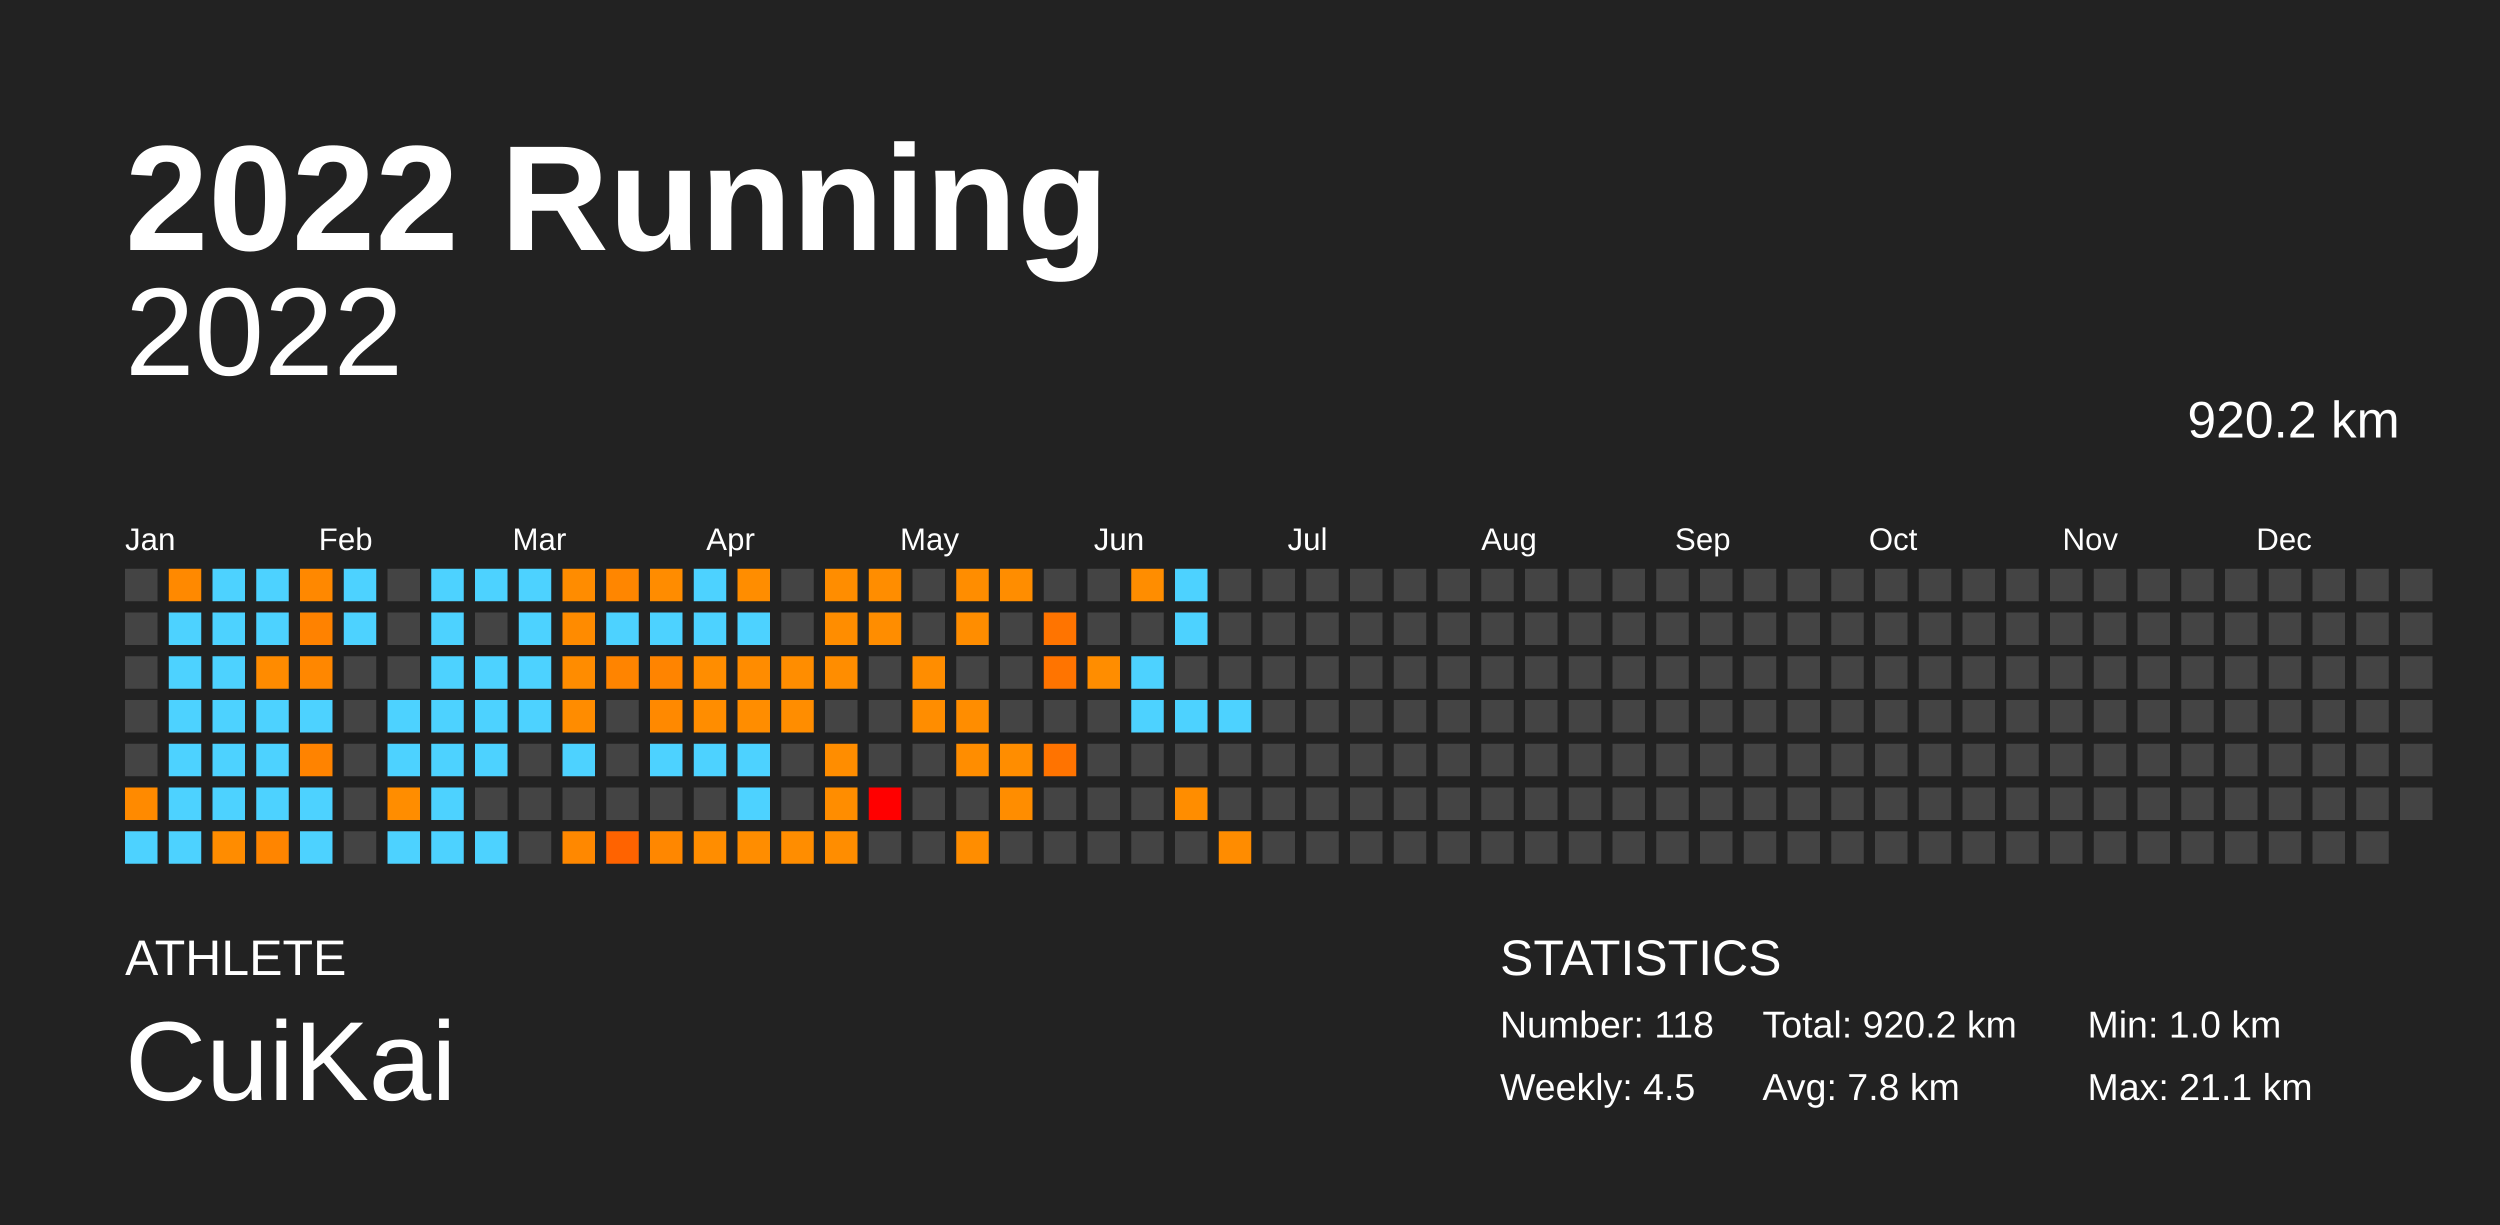
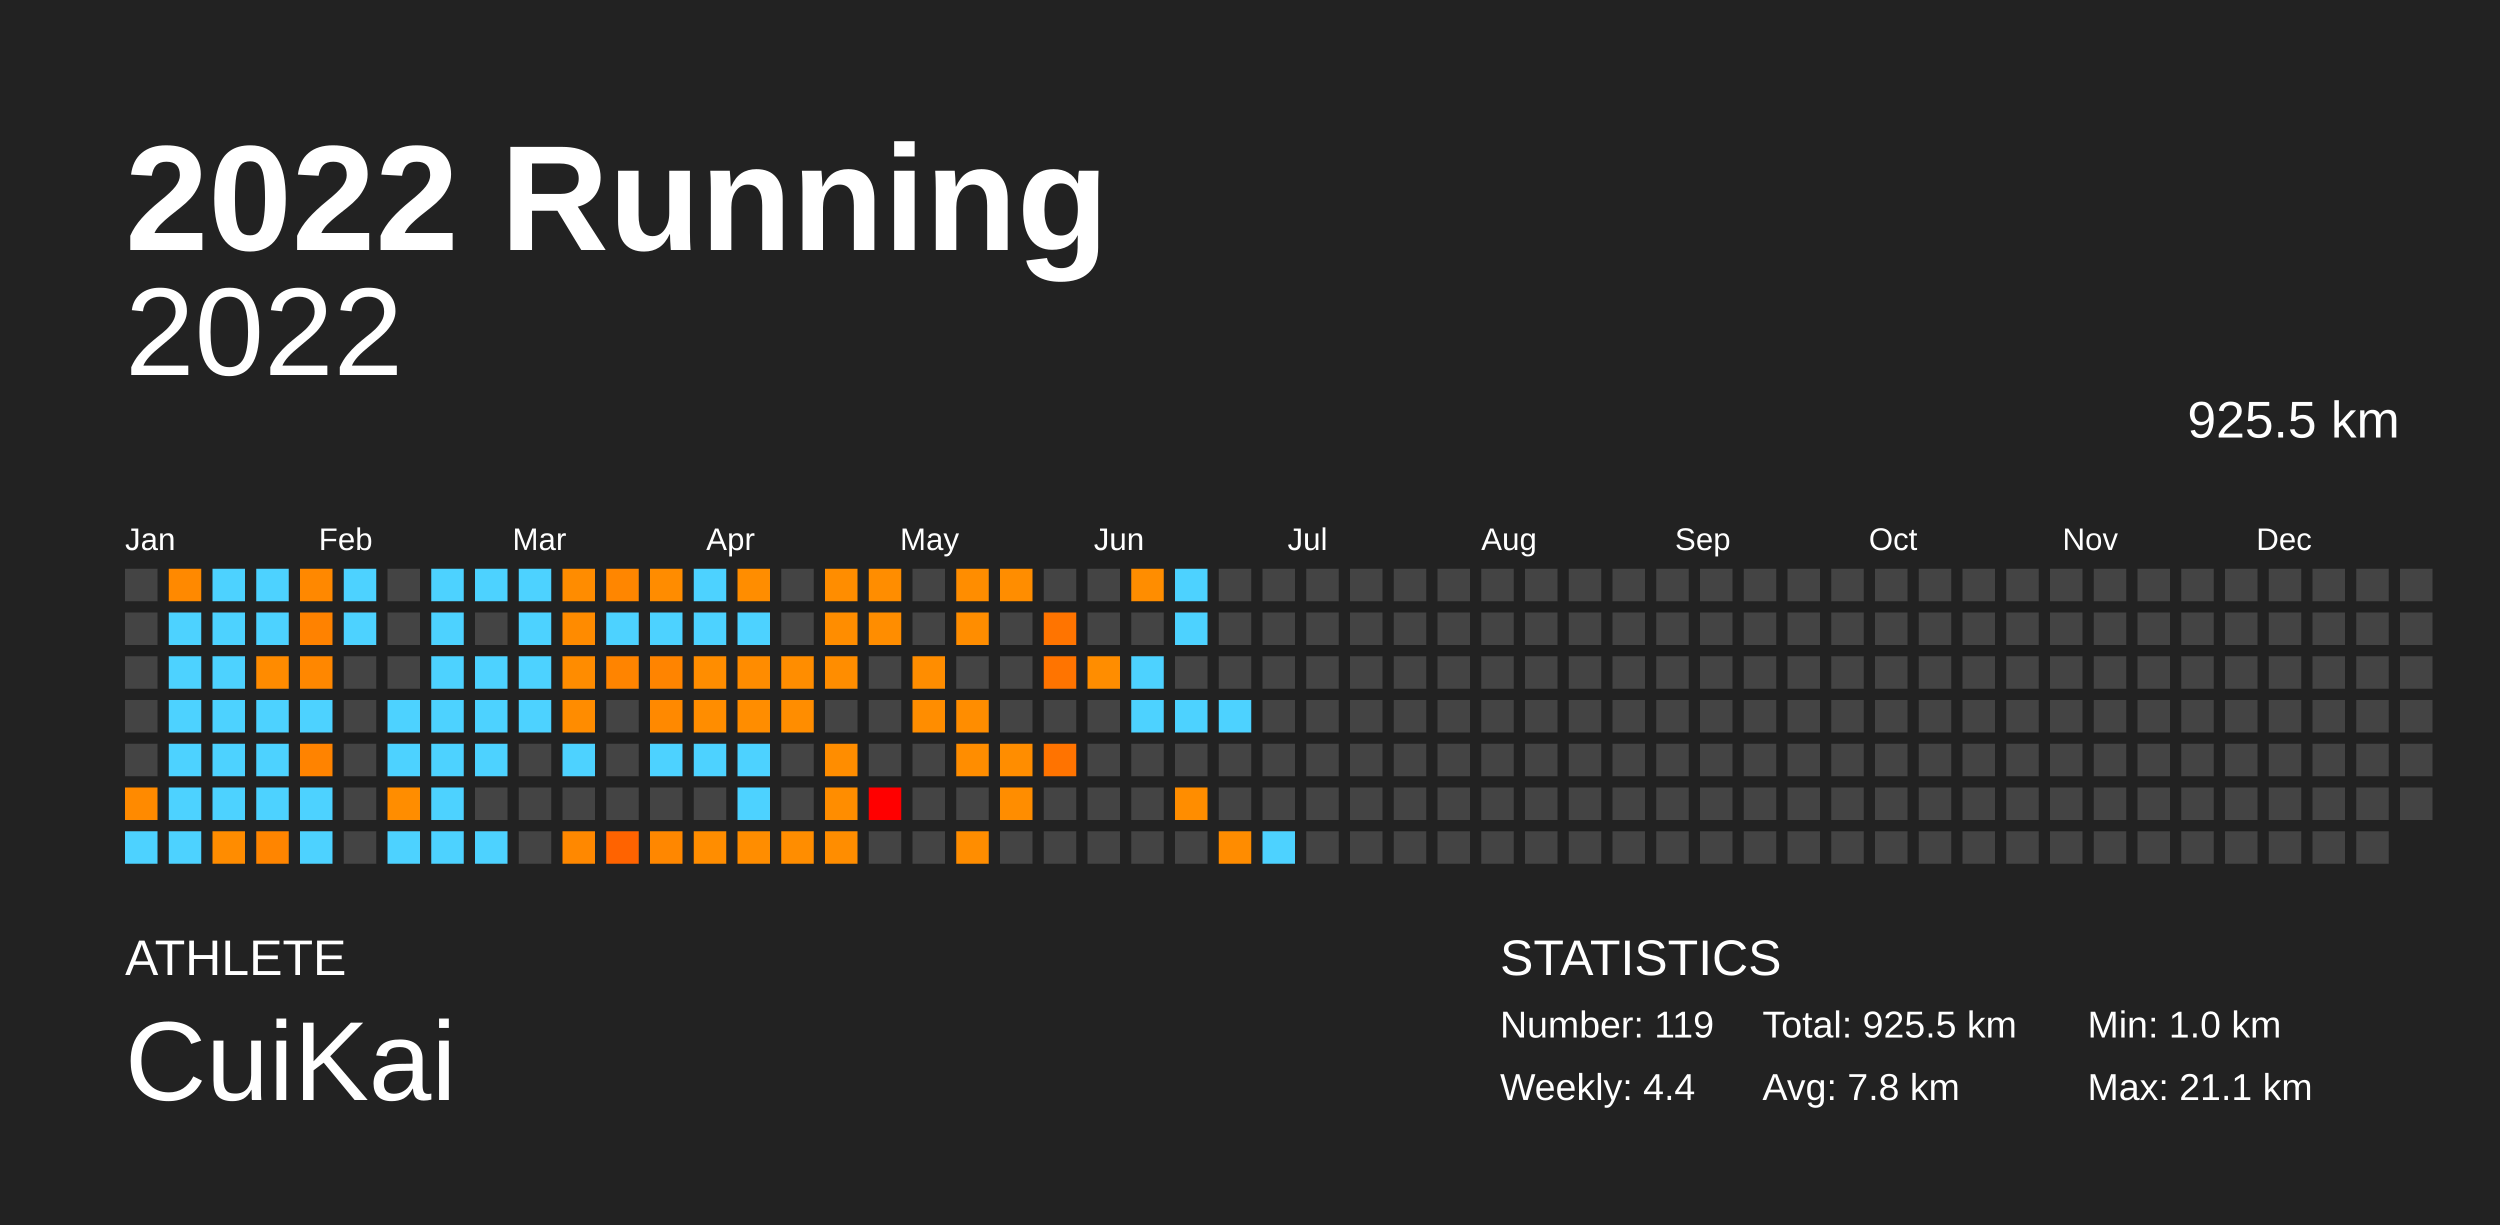
<svg xmlns="http://www.w3.org/2000/svg" baseProfile="full" height="98mm" version="1.1" viewBox="0,0,200,98" width="200mm">
  <defs />
  <rect fill="#222222" height="98" width="200" x="0" y="0" />
  <text fill="#FFFFFF" style="font-size:12px; font-family:Arial; font-weight:bold;" x="10" y="20">2022 Running</text>
  <text fill="#FFFFFF" style="font-size:4px; font-family:Arial" x="10" y="78">ATHLETE</text>
  <text fill="#FFFFFF" style="font-size:9px; font-family:Arial" x="10" y="88">CuiKai</text>
  <text fill="#FFFFFF" style="font-size:4px; font-family:Arial" x="120" y="78">STATISTICS</text>
-   <text fill="#FFFFFF" style="font-size:3px; font-family:Arial" x="120" y="83">Number: 118</text>
-   <text fill="#FFFFFF" style="font-size:3px; font-family:Arial" x="120" y="88">Weekly: 4.5</text>
-   <text fill="#FFFFFF" style="font-size:3px; font-family:Arial" x="141" y="83">Total: 920.2 km</text>
+   <text fill="#FFFFFF" style="font-size:3px; font-family:Arial" x="120" y="83">Number: 119</text>
+   <text fill="#FFFFFF" style="font-size:3px; font-family:Arial" x="120" y="88">Weekly: 4.4</text>
+   <text fill="#FFFFFF" style="font-size:3px; font-family:Arial" x="141" y="83">Total: 925.5 km</text>
  <text fill="#FFFFFF" style="font-size:3px; font-family:Arial" x="141" y="88">Avg: 7.8 km</text>
  <text fill="#FFFFFF" style="font-size:3px; font-family:Arial" x="167" y="83">Min: 1.0 km</text>
  <text fill="#FFFFFF" style="font-size:3px; font-family:Arial" x="167" y="88">Max: 21.1 km</text>
  <text alignment-baseline="hanging" fill="#FFFFFF" style="font-size:10.0px; font-family:Arial;" x="10" y="30">2022</text>
-   <text alignment-baseline="hanging" fill="#FFFFFF" style="font-size:4.125px; font-family:Arial;" x="175" y="35">920.2 km</text>
+   <text alignment-baseline="hanging" fill="#FFFFFF" style="font-size:4.125px; font-family:Arial;" x="175" y="35">925.5 km</text>
  <text fill="#FFFFFF" style="font-size:2.5px; font-family:Arial" x="10.0" y="44">Jan</text>
  <text fill="#FFFFFF" style="font-size:2.5px; font-family:Arial" x="25.5" y="44">Feb</text>
  <text fill="#FFFFFF" style="font-size:2.5px; font-family:Arial" x="41.0" y="44">Mar</text>
  <text fill="#FFFFFF" style="font-size:2.5px; font-family:Arial" x="56.5" y="44">Apr</text>
  <text fill="#FFFFFF" style="font-size:2.5px; font-family:Arial" x="72.0" y="44">May</text>
  <text fill="#FFFFFF" style="font-size:2.5px; font-family:Arial" x="87.5" y="44">Jun</text>
  <text fill="#FFFFFF" style="font-size:2.5px; font-family:Arial" x="103.0" y="44">Jul</text>
  <text fill="#FFFFFF" style="font-size:2.5px; font-family:Arial" x="118.5" y="44">Aug</text>
  <text fill="#FFFFFF" style="font-size:2.5px; font-family:Arial" x="134.0" y="44">Sep</text>
  <text fill="#FFFFFF" style="font-size:2.5px; font-family:Arial" x="149.5" y="44">Oct</text>
  <text fill="#FFFFFF" style="font-size:2.5px; font-family:Arial" x="165.0" y="44">Nov</text>
  <text fill="#FFFFFF" style="font-size:2.5px; font-family:Arial" x="180.5" y="44">Dec</text>
  <rect fill="#444444" height="2.6" width="2.6" x="10.0" y="45.5" />
  <rect fill="#444444" height="2.6" width="2.6" x="10.0" y="49.0" />
  <rect fill="#444444" height="2.6" width="2.6" x="10.0" y="52.5" />
  <rect fill="#444444" height="2.6" width="2.6" x="10.0" y="56.0" />
  <rect fill="#444444" height="2.6" width="2.6" x="10.0" y="59.5" />
  <rect fill="#ff8a00" height="2.6" width="2.6" x="10.0" y="63.0" />
  <rect fill="#4dd2ff" height="2.6" width="2.6" x="10.0" y="66.5" />
  <rect fill="#ff8900" height="2.6" width="2.6" x="13.5" y="45.5" />
  <rect fill="#4dd2ff" height="2.6" width="2.6" x="13.5" y="49.0" />
  <rect fill="#4dd2ff" height="2.6" width="2.6" x="13.5" y="52.5" />
  <rect fill="#4dd2ff" height="2.6" width="2.6" x="13.5" y="56.0" />
  <rect fill="#4dd2ff" height="2.6" width="2.6" x="13.5" y="59.5" />
  <rect fill="#4dd2ff" height="2.6" width="2.6" x="13.5" y="63.0" />
  <rect fill="#4dd2ff" height="2.6" width="2.6" x="13.5" y="66.5" />
  <rect fill="#4dd2ff" height="2.6" width="2.6" x="17.0" y="45.5" />
  <rect fill="#4dd2ff" height="2.6" width="2.6" x="17.0" y="49.0" />
  <rect fill="#4dd2ff" height="2.6" width="2.6" x="17.0" y="52.5" />
  <rect fill="#4dd2ff" height="2.6" width="2.6" x="17.0" y="56.0" />
  <rect fill="#4dd2ff" height="2.6" width="2.6" x="17.0" y="59.5" />
  <rect fill="#4dd2ff" height="2.6" width="2.6" x="17.0" y="63.0" />
  <rect fill="#ff8c00" height="2.6" width="2.6" x="17.0" y="66.5" />
  <rect fill="#4dd2ff" height="2.6" width="2.6" x="20.5" y="45.5" />
  <rect fill="#4dd2ff" height="2.6" width="2.6" x="20.5" y="49.0" />
  <rect fill="#ff8b00" height="2.6" width="2.6" x="20.5" y="52.5" />
  <rect fill="#4dd2ff" height="2.6" width="2.6" x="20.5" y="56.0" />
  <rect fill="#4dd2ff" height="2.6" width="2.6" x="20.5" y="59.5" />
  <rect fill="#4dd2ff" height="2.6" width="2.6" x="20.5" y="63.0" />
  <rect fill="#ff8500" height="2.6" width="2.6" x="20.5" y="66.5" />
  <rect fill="#ff8800" height="2.6" width="2.6" x="24.0" y="45.5" />
  <rect fill="#ff8200" height="2.6" width="2.6" x="24.0" y="49.0" />
  <rect fill="#ff8700" height="2.6" width="2.6" x="24.0" y="52.5" />
  <rect fill="#4dd2ff" height="2.6" width="2.6" x="24.0" y="56.0" />
  <rect fill="#ff8300" height="2.6" width="2.6" x="24.0" y="59.5" />
  <rect fill="#4dd2ff" height="2.6" width="2.6" x="24.0" y="63.0" />
  <rect fill="#4dd2ff" height="2.6" width="2.6" x="24.0" y="66.5" />
  <rect fill="#4dd2ff" height="2.6" width="2.6" x="27.5" y="45.5" />
  <rect fill="#4dd2ff" height="2.6" width="2.6" x="27.5" y="49.0" />
  <rect fill="#444444" height="2.6" width="2.6" x="27.5" y="52.5" />
  <rect fill="#444444" height="2.6" width="2.6" x="27.5" y="56.0" />
  <rect fill="#444444" height="2.6" width="2.6" x="27.5" y="59.5" />
  <rect fill="#444444" height="2.6" width="2.6" x="27.5" y="63.0" />
  <rect fill="#444444" height="2.6" width="2.6" x="27.5" y="66.5" />
  <rect fill="#444444" height="2.6" width="2.6" x="31.0" y="45.5" />
  <rect fill="#444444" height="2.6" width="2.6" x="31.0" y="49.0" />
  <rect fill="#444444" height="2.6" width="2.6" x="31.0" y="52.5" />
  <rect fill="#4dd2ff" height="2.6" width="2.6" x="31.0" y="56.0" />
  <rect fill="#4dd2ff" height="2.6" width="2.6" x="31.0" y="59.5" />
  <rect fill="#ff8d00" height="2.6" width="2.6" x="31.0" y="63.0" />
  <rect fill="#4dd2ff" height="2.6" width="2.6" x="31.0" y="66.5" />
  <rect fill="#4dd2ff" height="2.6" width="2.6" x="34.5" y="45.5" />
  <rect fill="#4dd2ff" height="2.6" width="2.6" x="34.5" y="49.0" />
  <rect fill="#4dd2ff" height="2.6" width="2.6" x="34.5" y="52.5" />
  <rect fill="#4dd2ff" height="2.6" width="2.6" x="34.5" y="56.0" />
  <rect fill="#4dd2ff" height="2.6" width="2.6" x="34.5" y="59.5" />
  <rect fill="#4dd2ff" height="2.6" width="2.6" x="34.5" y="63.0" />
  <rect fill="#4dd2ff" height="2.6" width="2.6" x="34.5" y="66.5" />
  <rect fill="#4dd2ff" height="2.6" width="2.6" x="38.0" y="45.5" />
  <rect fill="#444444" height="2.6" width="2.6" x="38.0" y="49.0" />
  <rect fill="#4dd2ff" height="2.6" width="2.6" x="38.0" y="52.5" />
  <rect fill="#4dd2ff" height="2.6" width="2.6" x="38.0" y="56.0" />
  <rect fill="#4dd2ff" height="2.6" width="2.6" x="38.0" y="59.5" />
  <rect fill="#444444" height="2.6" width="2.6" x="38.0" y="63.0" />
  <rect fill="#4dd2ff" height="2.6" width="2.6" x="38.0" y="66.5" />
  <rect fill="#4dd2ff" height="2.6" width="2.6" x="41.5" y="45.5" />
  <rect fill="#4dd2ff" height="2.6" width="2.6" x="41.5" y="49.0" />
  <rect fill="#4dd2ff" height="2.6" width="2.6" x="41.5" y="52.5" />
  <rect fill="#4dd2ff" height="2.6" width="2.6" x="41.5" y="56.0" />
  <rect fill="#444444" height="2.6" width="2.6" x="41.5" y="59.5" />
  <rect fill="#444444" height="2.6" width="2.6" x="41.5" y="63.0" />
  <rect fill="#444444" height="2.6" width="2.6" x="41.5" y="66.5" />
  <rect fill="#ff8c00" height="2.6" width="2.6" x="45.0" y="45.5" />
  <rect fill="#ff8b00" height="2.6" width="2.6" x="45.0" y="49.0" />
  <rect fill="#ff8c00" height="2.6" width="2.6" x="45.0" y="52.5" />
  <rect fill="#ff8c00" height="2.6" width="2.6" x="45.0" y="56.0" />
  <rect fill="#4dd2ff" height="2.6" width="2.6" x="45.0" y="59.5" />
  <rect fill="#444444" height="2.6" width="2.6" x="45.0" y="63.0" />
  <rect fill="#ff8800" height="2.6" width="2.6" x="45.0" y="66.5" />
  <rect fill="#ff8600" height="2.6" width="2.6" x="48.5" y="45.5" />
  <rect fill="#4dd2ff" height="2.6" width="2.6" x="48.5" y="49.0" />
  <rect fill="#ff8400" height="2.6" width="2.6" x="48.5" y="52.5" />
  <rect fill="#444444" height="2.6" width="2.6" x="48.5" y="56.0" />
  <rect fill="#444444" height="2.6" width="2.6" x="48.5" y="59.5" />
  <rect fill="#444444" height="2.6" width="2.6" x="48.5" y="63.0" />
  <rect fill="#ff6300" height="2.6" width="2.6" x="48.5" y="66.5" />
  <rect fill="#ff8c00" height="2.6" width="2.6" x="52.0" y="45.5" />
  <rect fill="#4dd2ff" height="2.6" width="2.6" x="52.0" y="49.0" />
  <rect fill="#ff8400" height="2.6" width="2.6" x="52.0" y="52.5" />
  <rect fill="#ff8900" height="2.6" width="2.6" x="52.0" y="56.0" />
  <rect fill="#4dd2ff" height="2.6" width="2.6" x="52.0" y="59.5" />
  <rect fill="#444444" height="2.6" width="2.6" x="52.0" y="63.0" />
  <rect fill="#ff8700" height="2.6" width="2.6" x="52.0" y="66.5" />
  <rect fill="#4dd2ff" height="2.6" width="2.6" x="55.5" y="45.5" />
  <rect fill="#4dd2ff" height="2.6" width="2.6" x="55.5" y="49.0" />
  <rect fill="#ff8d00" height="2.6" width="2.6" x="55.5" y="52.5" />
  <rect fill="#ff8d00" height="2.6" width="2.6" x="55.5" y="56.0" />
  <rect fill="#4dd2ff" height="2.6" width="2.6" x="55.5" y="59.5" />
  <rect fill="#444444" height="2.6" width="2.6" x="55.5" y="63.0" />
  <rect fill="#ff8d00" height="2.6" width="2.6" x="55.5" y="66.5" />
  <rect fill="#ff8d00" height="2.6" width="2.6" x="59.0" y="45.5" />
  <rect fill="#4dd2ff" height="2.6" width="2.6" x="59.0" y="49.0" />
  <rect fill="#ff8c00" height="2.6" width="2.6" x="59.0" y="52.5" />
  <rect fill="#ff8d00" height="2.6" width="2.6" x="59.0" y="56.0" />
  <rect fill="#4dd2ff" height="2.6" width="2.6" x="59.0" y="59.5" />
  <rect fill="#4dd2ff" height="2.6" width="2.6" x="59.0" y="63.0" />
  <rect fill="#ff8d00" height="2.6" width="2.6" x="59.0" y="66.5" />
  <rect fill="#444444" height="2.6" width="2.6" x="62.5" y="45.5" />
  <rect fill="#444444" height="2.6" width="2.6" x="62.5" y="49.0" />
  <rect fill="#ff8d00" height="2.6" width="2.6" x="62.5" y="52.5" />
  <rect fill="#ff8d00" height="2.6" width="2.6" x="62.5" y="56.0" />
  <rect fill="#444444" height="2.6" width="2.6" x="62.5" y="59.5" />
  <rect fill="#444444" height="2.6" width="2.6" x="62.5" y="63.0" />
  <rect fill="#ff8d00" height="2.6" width="2.6" x="62.5" y="66.5" />
  <rect fill="#ff8d00" height="2.6" width="2.6" x="66.0" y="45.5" />
  <rect fill="#ff8d00" height="2.6" width="2.6" x="66.0" y="49.0" />
  <rect fill="#ff8d00" height="2.6" width="2.6" x="66.0" y="52.5" />
  <rect fill="#444444" height="2.6" width="2.6" x="66.0" y="56.0" />
  <rect fill="#ff8d00" height="2.6" width="2.6" x="66.0" y="59.5" />
  <rect fill="#ff8d00" height="2.6" width="2.6" x="66.0" y="63.0" />
  <rect fill="#ff8d00" height="2.6" width="2.6" x="66.0" y="66.5" />
  <rect fill="#ff8d00" height="2.6" width="2.6" x="69.5" y="45.5" />
  <rect fill="#ff8d00" height="2.6" width="2.6" x="69.5" y="49.0" />
  <rect fill="#444444" height="2.6" width="2.6" x="69.5" y="52.5" />
  <rect fill="#444444" height="2.6" width="2.6" x="69.5" y="56.0" />
  <rect fill="#444444" height="2.6" width="2.6" x="69.5" y="59.5" />
  <rect fill="red" height="2.6" width="2.6" x="69.5" y="63.0" />
  <rect fill="#444444" height="2.6" width="2.6" x="69.5" y="66.5" />
  <rect fill="#444444" height="2.6" width="2.6" x="73.0" y="45.5" />
  <rect fill="#444444" height="2.6" width="2.6" x="73.0" y="49.0" />
  <rect fill="#ff8d00" height="2.6" width="2.6" x="73.0" y="52.5" />
  <rect fill="#ff8d00" height="2.6" width="2.6" x="73.0" y="56.0" />
  <rect fill="#444444" height="2.6" width="2.6" x="73.0" y="59.5" />
  <rect fill="#444444" height="2.6" width="2.6" x="73.0" y="63.0" />
  <rect fill="#444444" height="2.6" width="2.6" x="73.0" y="66.5" />
  <rect fill="#ff8d00" height="2.6" width="2.6" x="76.5" y="45.5" />
  <rect fill="#ff8d00" height="2.6" width="2.6" x="76.5" y="49.0" />
  <rect fill="#444444" height="2.6" width="2.6" x="76.5" y="52.5" />
  <rect fill="#ff8d00" height="2.6" width="2.6" x="76.5" y="56.0" />
  <rect fill="#ff8d00" height="2.6" width="2.6" x="76.5" y="59.5" />
  <rect fill="#444444" height="2.6" width="2.6" x="76.5" y="63.0" />
  <rect fill="#ff8d00" height="2.6" width="2.6" x="76.5" y="66.5" />
  <rect fill="#ff8d00" height="2.6" width="2.6" x="80.0" y="45.5" />
  <rect fill="#444444" height="2.6" width="2.6" x="80.0" y="49.0" />
  <rect fill="#444444" height="2.6" width="2.6" x="80.0" y="52.5" />
  <rect fill="#444444" height="2.6" width="2.6" x="80.0" y="56.0" />
  <rect fill="#ff8d00" height="2.6" width="2.6" x="80.0" y="59.5" />
  <rect fill="#ff8d00" height="2.6" width="2.6" x="80.0" y="63.0" />
  <rect fill="#444444" height="2.6" width="2.6" x="80.0" y="66.5" />
  <rect fill="#444444" height="2.6" width="2.6" x="83.5" y="45.5" />
  <rect fill="#ff7400" height="2.6" width="2.6" x="83.5" y="49.0" />
  <rect fill="#ff7400" height="2.6" width="2.6" x="83.5" y="52.5" />
  <rect fill="#444444" height="2.6" width="2.6" x="83.5" y="56.0" />
  <rect fill="#ff7300" height="2.6" width="2.6" x="83.5" y="59.5" />
  <rect fill="#444444" height="2.6" width="2.6" x="83.5" y="63.0" />
  <rect fill="#444444" height="2.6" width="2.6" x="83.5" y="66.5" />
  <rect fill="#444444" height="2.6" width="2.6" x="87.0" y="45.5" />
  <rect fill="#444444" height="2.6" width="2.6" x="87.0" y="49.0" />
  <rect fill="#ff8d00" height="2.6" width="2.6" x="87.0" y="52.5" />
  <rect fill="#444444" height="2.6" width="2.6" x="87.0" y="56.0" />
  <rect fill="#444444" height="2.6" width="2.6" x="87.0" y="59.5" />
  <rect fill="#444444" height="2.6" width="2.6" x="87.0" y="63.0" />
  <rect fill="#444444" height="2.6" width="2.6" x="87.0" y="66.5" />
  <rect fill="#ff8d00" height="2.6" width="2.6" x="90.5" y="45.5" />
  <rect fill="#444444" height="2.6" width="2.6" x="90.5" y="49.0" />
  <rect fill="#4dd2ff" height="2.6" width="2.6" x="90.5" y="52.5" />
  <rect fill="#4dd2ff" height="2.6" width="2.6" x="90.5" y="56.0" />
  <rect fill="#444444" height="2.6" width="2.6" x="90.5" y="59.5" />
  <rect fill="#444444" height="2.6" width="2.6" x="90.5" y="63.0" />
  <rect fill="#444444" height="2.6" width="2.6" x="90.5" y="66.5" />
  <rect fill="#4dd2ff" height="2.6" width="2.6" x="94.0" y="45.5" />
  <rect fill="#4dd2ff" height="2.6" width="2.6" x="94.0" y="49.0" />
  <rect fill="#444444" height="2.6" width="2.6" x="94.0" y="52.5" />
  <rect fill="#4dd2ff" height="2.6" width="2.6" x="94.0" y="56.0" />
  <rect fill="#444444" height="2.6" width="2.6" x="94.0" y="59.5" />
  <rect fill="#ff8d00" height="2.6" width="2.6" x="94.0" y="63.0" />
  <rect fill="#444444" height="2.6" width="2.6" x="94.0" y="66.5" />
  <rect fill="#444444" height="2.6" width="2.6" x="97.5" y="45.5" />
  <rect fill="#444444" height="2.6" width="2.6" x="97.5" y="49.0" />
  <rect fill="#444444" height="2.6" width="2.6" x="97.5" y="52.5" />
  <rect fill="#4dd2ff" height="2.6" width="2.6" x="97.5" y="56.0" />
  <rect fill="#444444" height="2.6" width="2.6" x="97.5" y="59.5" />
  <rect fill="#444444" height="2.6" width="2.6" x="97.5" y="63.0" />
  <rect fill="#ff8c00" height="2.6" width="2.6" x="97.5" y="66.5" />
  <rect fill="#444444" height="2.6" width="2.6" x="101.0" y="45.5" />
  <rect fill="#444444" height="2.6" width="2.6" x="101.0" y="49.0" />
  <rect fill="#444444" height="2.6" width="2.6" x="101.0" y="52.5" />
  <rect fill="#444444" height="2.6" width="2.6" x="101.0" y="56.0" />
  <rect fill="#444444" height="2.6" width="2.6" x="101.0" y="59.5" />
  <rect fill="#444444" height="2.6" width="2.6" x="101.0" y="63.0" />
-   <rect fill="#444444" height="2.6" width="2.6" x="101.0" y="66.5" />
+   <rect fill="#4dd2ff" height="2.6" width="2.6" x="101.0" y="66.5" />
  <rect fill="#444444" height="2.6" width="2.6" x="104.5" y="45.5" />
  <rect fill="#444444" height="2.6" width="2.6" x="104.5" y="49.0" />
  <rect fill="#444444" height="2.6" width="2.6" x="104.5" y="52.5" />
  <rect fill="#444444" height="2.6" width="2.6" x="104.5" y="56.0" />
  <rect fill="#444444" height="2.6" width="2.6" x="104.5" y="59.5" />
  <rect fill="#444444" height="2.6" width="2.6" x="104.5" y="63.0" />
  <rect fill="#444444" height="2.6" width="2.6" x="104.5" y="66.5" />
  <rect fill="#444444" height="2.6" width="2.6" x="108.0" y="45.5" />
  <rect fill="#444444" height="2.6" width="2.6" x="108.0" y="49.0" />
  <rect fill="#444444" height="2.6" width="2.6" x="108.0" y="52.5" />
  <rect fill="#444444" height="2.6" width="2.6" x="108.0" y="56.0" />
  <rect fill="#444444" height="2.6" width="2.6" x="108.0" y="59.5" />
  <rect fill="#444444" height="2.6" width="2.6" x="108.0" y="63.0" />
  <rect fill="#444444" height="2.6" width="2.6" x="108.0" y="66.5" />
  <rect fill="#444444" height="2.6" width="2.6" x="111.5" y="45.5" />
  <rect fill="#444444" height="2.6" width="2.6" x="111.5" y="49.0" />
  <rect fill="#444444" height="2.6" width="2.6" x="111.5" y="52.5" />
  <rect fill="#444444" height="2.6" width="2.6" x="111.5" y="56.0" />
  <rect fill="#444444" height="2.6" width="2.6" x="111.5" y="59.5" />
  <rect fill="#444444" height="2.6" width="2.6" x="111.5" y="63.0" />
  <rect fill="#444444" height="2.6" width="2.6" x="111.5" y="66.5" />
  <rect fill="#444444" height="2.6" width="2.6" x="115.0" y="45.5" />
  <rect fill="#444444" height="2.6" width="2.6" x="115.0" y="49.0" />
  <rect fill="#444444" height="2.6" width="2.6" x="115.0" y="52.5" />
  <rect fill="#444444" height="2.6" width="2.6" x="115.0" y="56.0" />
  <rect fill="#444444" height="2.6" width="2.6" x="115.0" y="59.5" />
  <rect fill="#444444" height="2.6" width="2.6" x="115.0" y="63.0" />
  <rect fill="#444444" height="2.6" width="2.6" x="115.0" y="66.5" />
  <rect fill="#444444" height="2.6" width="2.6" x="118.5" y="45.5" />
  <rect fill="#444444" height="2.6" width="2.6" x="118.5" y="49.0" />
  <rect fill="#444444" height="2.6" width="2.6" x="118.5" y="52.5" />
  <rect fill="#444444" height="2.6" width="2.6" x="118.5" y="56.0" />
  <rect fill="#444444" height="2.6" width="2.6" x="118.5" y="59.5" />
  <rect fill="#444444" height="2.6" width="2.6" x="118.5" y="63.0" />
  <rect fill="#444444" height="2.6" width="2.6" x="118.5" y="66.5" />
  <rect fill="#444444" height="2.6" width="2.6" x="122.0" y="45.5" />
  <rect fill="#444444" height="2.6" width="2.6" x="122.0" y="49.0" />
  <rect fill="#444444" height="2.6" width="2.6" x="122.0" y="52.5" />
  <rect fill="#444444" height="2.6" width="2.6" x="122.0" y="56.0" />
  <rect fill="#444444" height="2.6" width="2.6" x="122.0" y="59.5" />
  <rect fill="#444444" height="2.6" width="2.6" x="122.0" y="63.0" />
  <rect fill="#444444" height="2.6" width="2.6" x="122.0" y="66.5" />
  <rect fill="#444444" height="2.6" width="2.6" x="125.5" y="45.5" />
  <rect fill="#444444" height="2.6" width="2.6" x="125.5" y="49.0" />
  <rect fill="#444444" height="2.6" width="2.6" x="125.5" y="52.5" />
  <rect fill="#444444" height="2.6" width="2.6" x="125.5" y="56.0" />
  <rect fill="#444444" height="2.6" width="2.6" x="125.5" y="59.5" />
  <rect fill="#444444" height="2.6" width="2.6" x="125.5" y="63.0" />
  <rect fill="#444444" height="2.6" width="2.6" x="125.5" y="66.5" />
  <rect fill="#444444" height="2.6" width="2.6" x="129.0" y="45.5" />
  <rect fill="#444444" height="2.6" width="2.6" x="129.0" y="49.0" />
  <rect fill="#444444" height="2.6" width="2.6" x="129.0" y="52.5" />
  <rect fill="#444444" height="2.6" width="2.6" x="129.0" y="56.0" />
  <rect fill="#444444" height="2.6" width="2.6" x="129.0" y="59.5" />
  <rect fill="#444444" height="2.6" width="2.6" x="129.0" y="63.0" />
  <rect fill="#444444" height="2.6" width="2.6" x="129.0" y="66.5" />
  <rect fill="#444444" height="2.6" width="2.6" x="132.5" y="45.5" />
  <rect fill="#444444" height="2.6" width="2.6" x="132.5" y="49.0" />
  <rect fill="#444444" height="2.6" width="2.6" x="132.5" y="52.5" />
  <rect fill="#444444" height="2.6" width="2.6" x="132.5" y="56.0" />
  <rect fill="#444444" height="2.6" width="2.6" x="132.5" y="59.5" />
  <rect fill="#444444" height="2.6" width="2.6" x="132.5" y="63.0" />
  <rect fill="#444444" height="2.6" width="2.6" x="132.5" y="66.5" />
  <rect fill="#444444" height="2.6" width="2.6" x="136.0" y="45.5" />
  <rect fill="#444444" height="2.6" width="2.6" x="136.0" y="49.0" />
  <rect fill="#444444" height="2.6" width="2.6" x="136.0" y="52.5" />
  <rect fill="#444444" height="2.6" width="2.6" x="136.0" y="56.0" />
  <rect fill="#444444" height="2.6" width="2.6" x="136.0" y="59.5" />
  <rect fill="#444444" height="2.6" width="2.6" x="136.0" y="63.0" />
  <rect fill="#444444" height="2.6" width="2.6" x="136.0" y="66.5" />
  <rect fill="#444444" height="2.6" width="2.6" x="139.5" y="45.5" />
  <rect fill="#444444" height="2.6" width="2.6" x="139.5" y="49.0" />
  <rect fill="#444444" height="2.6" width="2.6" x="139.5" y="52.5" />
  <rect fill="#444444" height="2.6" width="2.6" x="139.5" y="56.0" />
  <rect fill="#444444" height="2.6" width="2.6" x="139.5" y="59.5" />
  <rect fill="#444444" height="2.6" width="2.6" x="139.5" y="63.0" />
  <rect fill="#444444" height="2.6" width="2.6" x="139.5" y="66.5" />
  <rect fill="#444444" height="2.6" width="2.6" x="143.0" y="45.5" />
  <rect fill="#444444" height="2.6" width="2.6" x="143.0" y="49.0" />
  <rect fill="#444444" height="2.6" width="2.6" x="143.0" y="52.5" />
  <rect fill="#444444" height="2.6" width="2.6" x="143.0" y="56.0" />
  <rect fill="#444444" height="2.6" width="2.6" x="143.0" y="59.5" />
  <rect fill="#444444" height="2.6" width="2.6" x="143.0" y="63.0" />
  <rect fill="#444444" height="2.6" width="2.6" x="143.0" y="66.5" />
  <rect fill="#444444" height="2.6" width="2.6" x="146.5" y="45.5" />
  <rect fill="#444444" height="2.6" width="2.6" x="146.5" y="49.0" />
  <rect fill="#444444" height="2.6" width="2.6" x="146.5" y="52.5" />
  <rect fill="#444444" height="2.6" width="2.6" x="146.5" y="56.0" />
  <rect fill="#444444" height="2.6" width="2.6" x="146.5" y="59.5" />
  <rect fill="#444444" height="2.6" width="2.6" x="146.5" y="63.0" />
  <rect fill="#444444" height="2.6" width="2.6" x="146.5" y="66.5" />
  <rect fill="#444444" height="2.6" width="2.6" x="150.0" y="45.5" />
  <rect fill="#444444" height="2.6" width="2.6" x="150.0" y="49.0" />
  <rect fill="#444444" height="2.6" width="2.6" x="150.0" y="52.5" />
  <rect fill="#444444" height="2.6" width="2.6" x="150.0" y="56.0" />
  <rect fill="#444444" height="2.6" width="2.6" x="150.0" y="59.5" />
  <rect fill="#444444" height="2.6" width="2.6" x="150.0" y="63.0" />
  <rect fill="#444444" height="2.6" width="2.6" x="150.0" y="66.5" />
  <rect fill="#444444" height="2.6" width="2.6" x="153.5" y="45.5" />
  <rect fill="#444444" height="2.6" width="2.6" x="153.5" y="49.0" />
  <rect fill="#444444" height="2.6" width="2.6" x="153.5" y="52.5" />
  <rect fill="#444444" height="2.6" width="2.6" x="153.5" y="56.0" />
  <rect fill="#444444" height="2.6" width="2.6" x="153.5" y="59.5" />
  <rect fill="#444444" height="2.6" width="2.6" x="153.5" y="63.0" />
  <rect fill="#444444" height="2.6" width="2.6" x="153.5" y="66.5" />
  <rect fill="#444444" height="2.6" width="2.6" x="157.0" y="45.5" />
  <rect fill="#444444" height="2.6" width="2.6" x="157.0" y="49.0" />
  <rect fill="#444444" height="2.6" width="2.6" x="157.0" y="52.5" />
  <rect fill="#444444" height="2.6" width="2.6" x="157.0" y="56.0" />
  <rect fill="#444444" height="2.6" width="2.6" x="157.0" y="59.5" />
  <rect fill="#444444" height="2.6" width="2.6" x="157.0" y="63.0" />
  <rect fill="#444444" height="2.6" width="2.6" x="157.0" y="66.5" />
  <rect fill="#444444" height="2.6" width="2.6" x="160.5" y="45.5" />
  <rect fill="#444444" height="2.6" width="2.6" x="160.5" y="49.0" />
  <rect fill="#444444" height="2.6" width="2.6" x="160.5" y="52.5" />
  <rect fill="#444444" height="2.6" width="2.6" x="160.5" y="56.0" />
  <rect fill="#444444" height="2.6" width="2.6" x="160.5" y="59.5" />
  <rect fill="#444444" height="2.6" width="2.6" x="160.5" y="63.0" />
  <rect fill="#444444" height="2.6" width="2.6" x="160.5" y="66.5" />
  <rect fill="#444444" height="2.6" width="2.6" x="164.0" y="45.5" />
  <rect fill="#444444" height="2.6" width="2.6" x="164.0" y="49.0" />
  <rect fill="#444444" height="2.6" width="2.6" x="164.0" y="52.5" />
  <rect fill="#444444" height="2.6" width="2.6" x="164.0" y="56.0" />
  <rect fill="#444444" height="2.6" width="2.6" x="164.0" y="59.5" />
  <rect fill="#444444" height="2.6" width="2.6" x="164.0" y="63.0" />
  <rect fill="#444444" height="2.6" width="2.6" x="164.0" y="66.5" />
  <rect fill="#444444" height="2.6" width="2.6" x="167.5" y="45.5" />
  <rect fill="#444444" height="2.6" width="2.6" x="167.5" y="49.0" />
  <rect fill="#444444" height="2.6" width="2.6" x="167.5" y="52.5" />
  <rect fill="#444444" height="2.6" width="2.6" x="167.5" y="56.0" />
  <rect fill="#444444" height="2.6" width="2.6" x="167.5" y="59.5" />
  <rect fill="#444444" height="2.6" width="2.6" x="167.5" y="63.0" />
  <rect fill="#444444" height="2.6" width="2.6" x="167.5" y="66.5" />
  <rect fill="#444444" height="2.6" width="2.6" x="171.0" y="45.5" />
  <rect fill="#444444" height="2.6" width="2.6" x="171.0" y="49.0" />
  <rect fill="#444444" height="2.6" width="2.6" x="171.0" y="52.5" />
  <rect fill="#444444" height="2.6" width="2.6" x="171.0" y="56.0" />
  <rect fill="#444444" height="2.6" width="2.6" x="171.0" y="59.5" />
  <rect fill="#444444" height="2.6" width="2.6" x="171.0" y="63.0" />
  <rect fill="#444444" height="2.6" width="2.6" x="171.0" y="66.5" />
  <rect fill="#444444" height="2.6" width="2.6" x="174.5" y="45.5" />
  <rect fill="#444444" height="2.6" width="2.6" x="174.5" y="49.0" />
  <rect fill="#444444" height="2.6" width="2.6" x="174.5" y="52.5" />
  <rect fill="#444444" height="2.6" width="2.6" x="174.5" y="56.0" />
  <rect fill="#444444" height="2.6" width="2.6" x="174.5" y="59.5" />
  <rect fill="#444444" height="2.6" width="2.6" x="174.5" y="63.0" />
  <rect fill="#444444" height="2.6" width="2.6" x="174.5" y="66.5" />
  <rect fill="#444444" height="2.6" width="2.6" x="178.0" y="45.5" />
  <rect fill="#444444" height="2.6" width="2.6" x="178.0" y="49.0" />
  <rect fill="#444444" height="2.6" width="2.6" x="178.0" y="52.5" />
  <rect fill="#444444" height="2.6" width="2.6" x="178.0" y="56.0" />
  <rect fill="#444444" height="2.6" width="2.6" x="178.0" y="59.5" />
  <rect fill="#444444" height="2.6" width="2.6" x="178.0" y="63.0" />
  <rect fill="#444444" height="2.6" width="2.6" x="178.0" y="66.5" />
  <rect fill="#444444" height="2.6" width="2.6" x="181.5" y="45.5" />
  <rect fill="#444444" height="2.6" width="2.6" x="181.5" y="49.0" />
  <rect fill="#444444" height="2.6" width="2.6" x="181.5" y="52.5" />
  <rect fill="#444444" height="2.6" width="2.6" x="181.5" y="56.0" />
  <rect fill="#444444" height="2.6" width="2.6" x="181.5" y="59.5" />
  <rect fill="#444444" height="2.6" width="2.6" x="181.5" y="63.0" />
  <rect fill="#444444" height="2.6" width="2.6" x="181.5" y="66.5" />
  <rect fill="#444444" height="2.6" width="2.6" x="185.0" y="45.5" />
  <rect fill="#444444" height="2.6" width="2.6" x="185.0" y="49.0" />
  <rect fill="#444444" height="2.6" width="2.6" x="185.0" y="52.5" />
  <rect fill="#444444" height="2.6" width="2.6" x="185.0" y="56.0" />
  <rect fill="#444444" height="2.6" width="2.6" x="185.0" y="59.5" />
  <rect fill="#444444" height="2.6" width="2.6" x="185.0" y="63.0" />
  <rect fill="#444444" height="2.6" width="2.6" x="185.0" y="66.5" />
  <rect fill="#444444" height="2.6" width="2.6" x="188.5" y="45.5" />
  <rect fill="#444444" height="2.6" width="2.6" x="188.5" y="49.0" />
  <rect fill="#444444" height="2.6" width="2.6" x="188.5" y="52.5" />
  <rect fill="#444444" height="2.6" width="2.6" x="188.5" y="56.0" />
  <rect fill="#444444" height="2.6" width="2.6" x="188.5" y="59.5" />
  <rect fill="#444444" height="2.6" width="2.6" x="188.5" y="63.0" />
  <rect fill="#444444" height="2.6" width="2.6" x="188.5" y="66.5" />
  <rect fill="#444444" height="2.6" width="2.6" x="192.0" y="45.5" />
  <rect fill="#444444" height="2.6" width="2.6" x="192.0" y="49.0" />
  <rect fill="#444444" height="2.6" width="2.6" x="192.0" y="52.5" />
  <rect fill="#444444" height="2.6" width="2.6" x="192.0" y="56.0" />
  <rect fill="#444444" height="2.6" width="2.6" x="192.0" y="59.5" />
  <rect fill="#444444" height="2.6" width="2.6" x="192.0" y="63.0" />
</svg>
